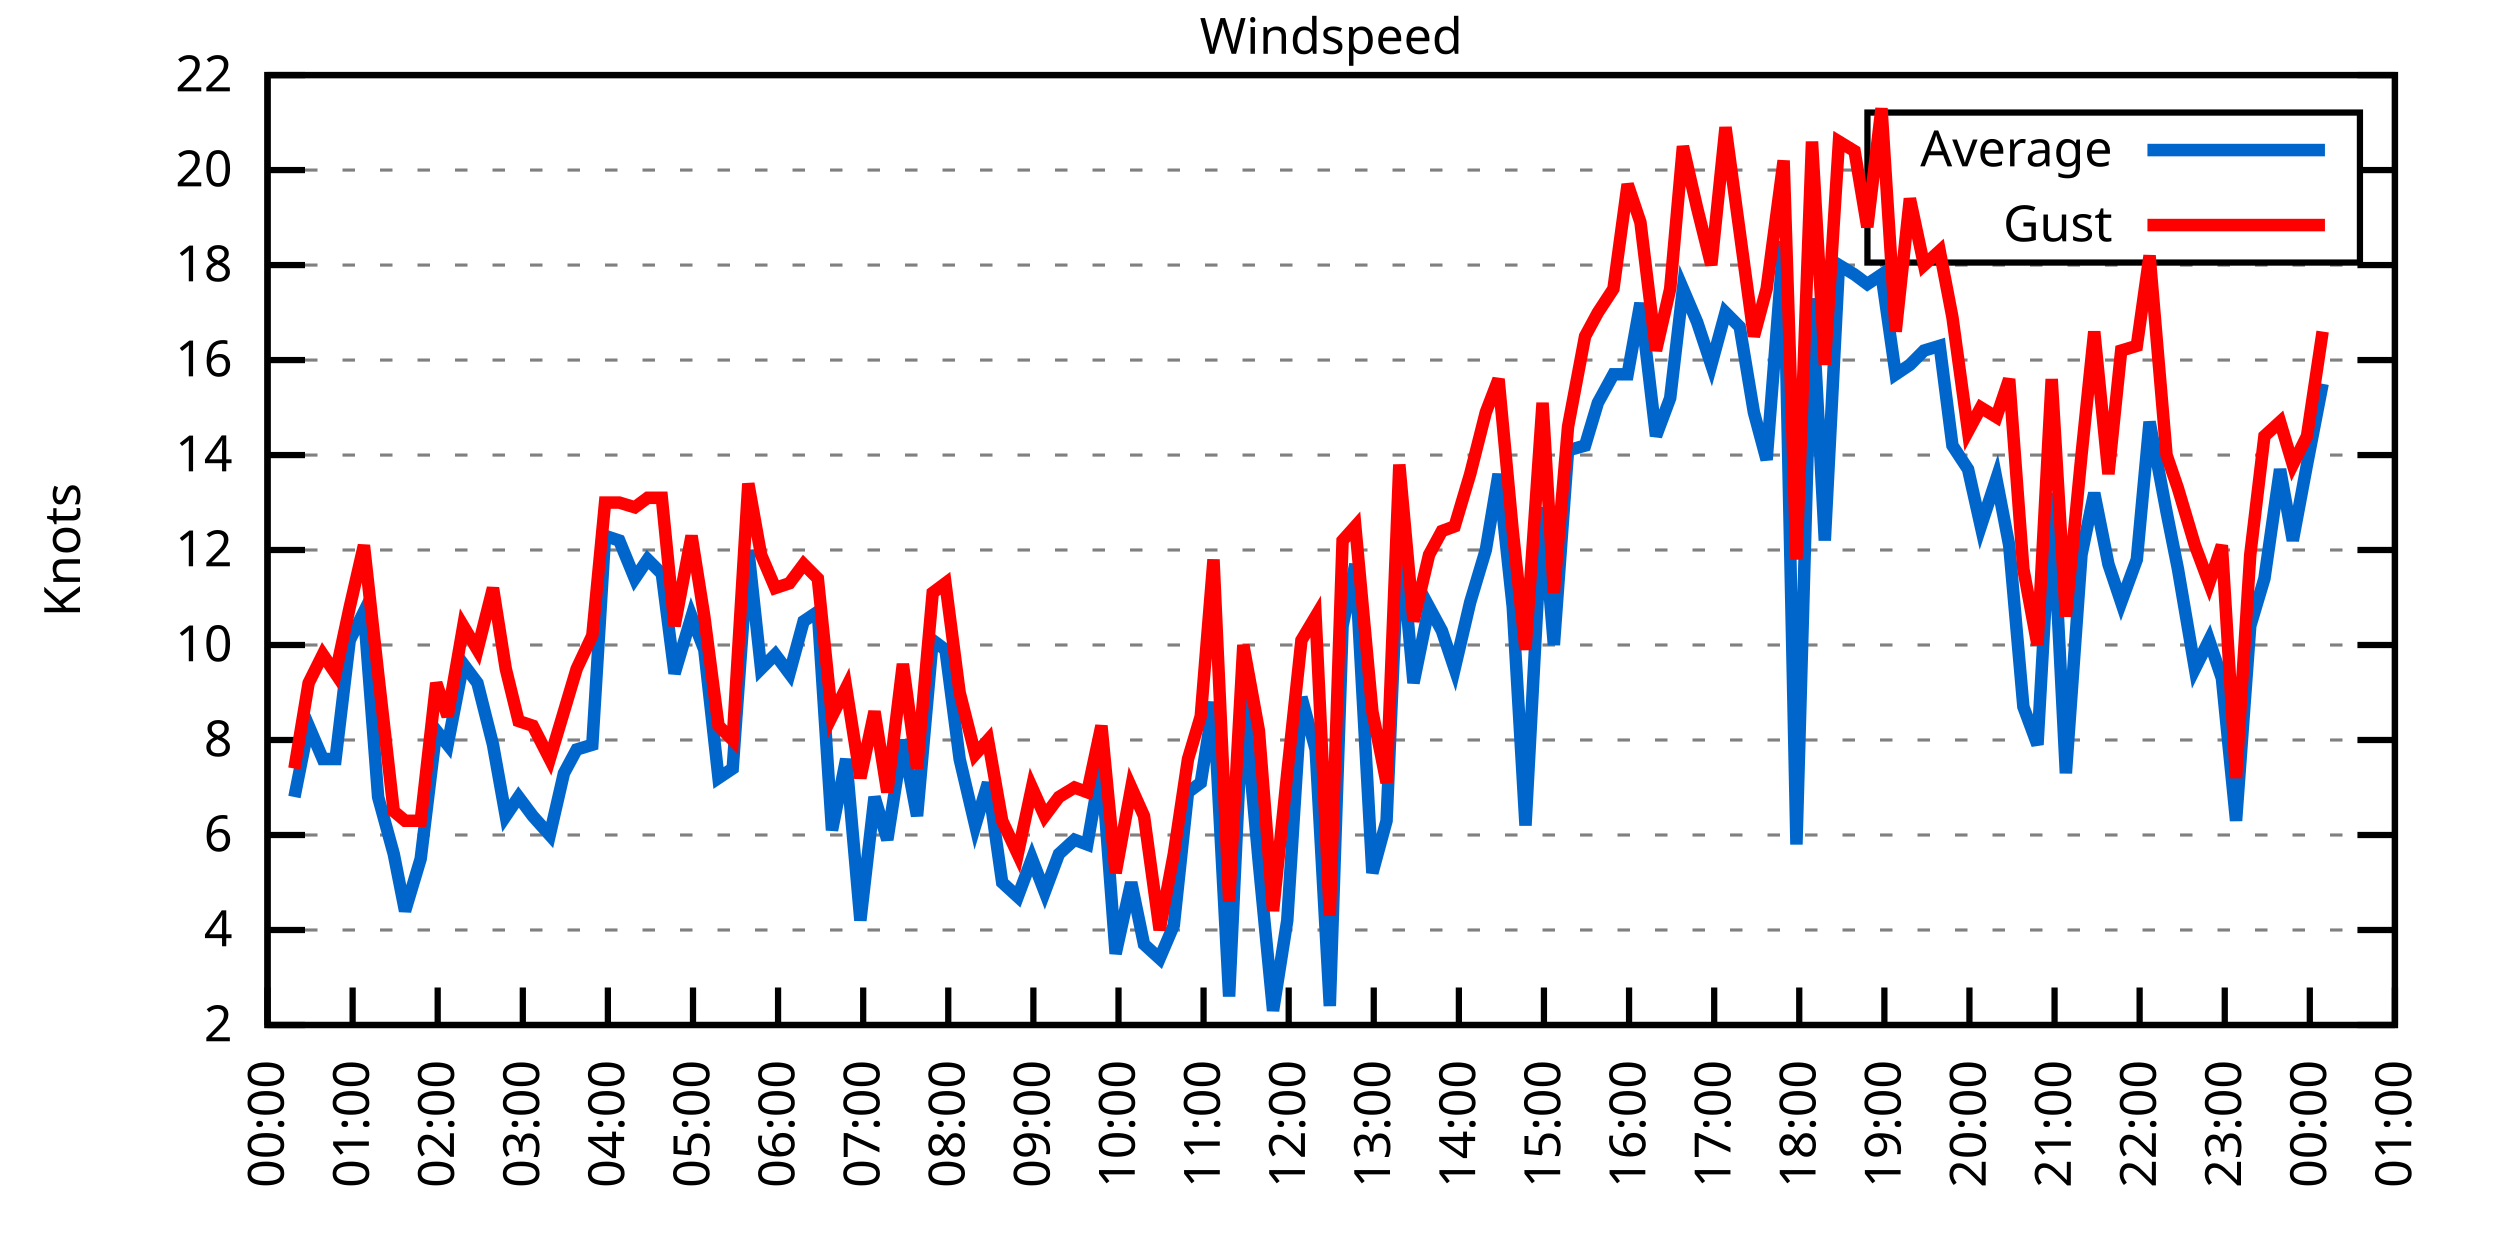
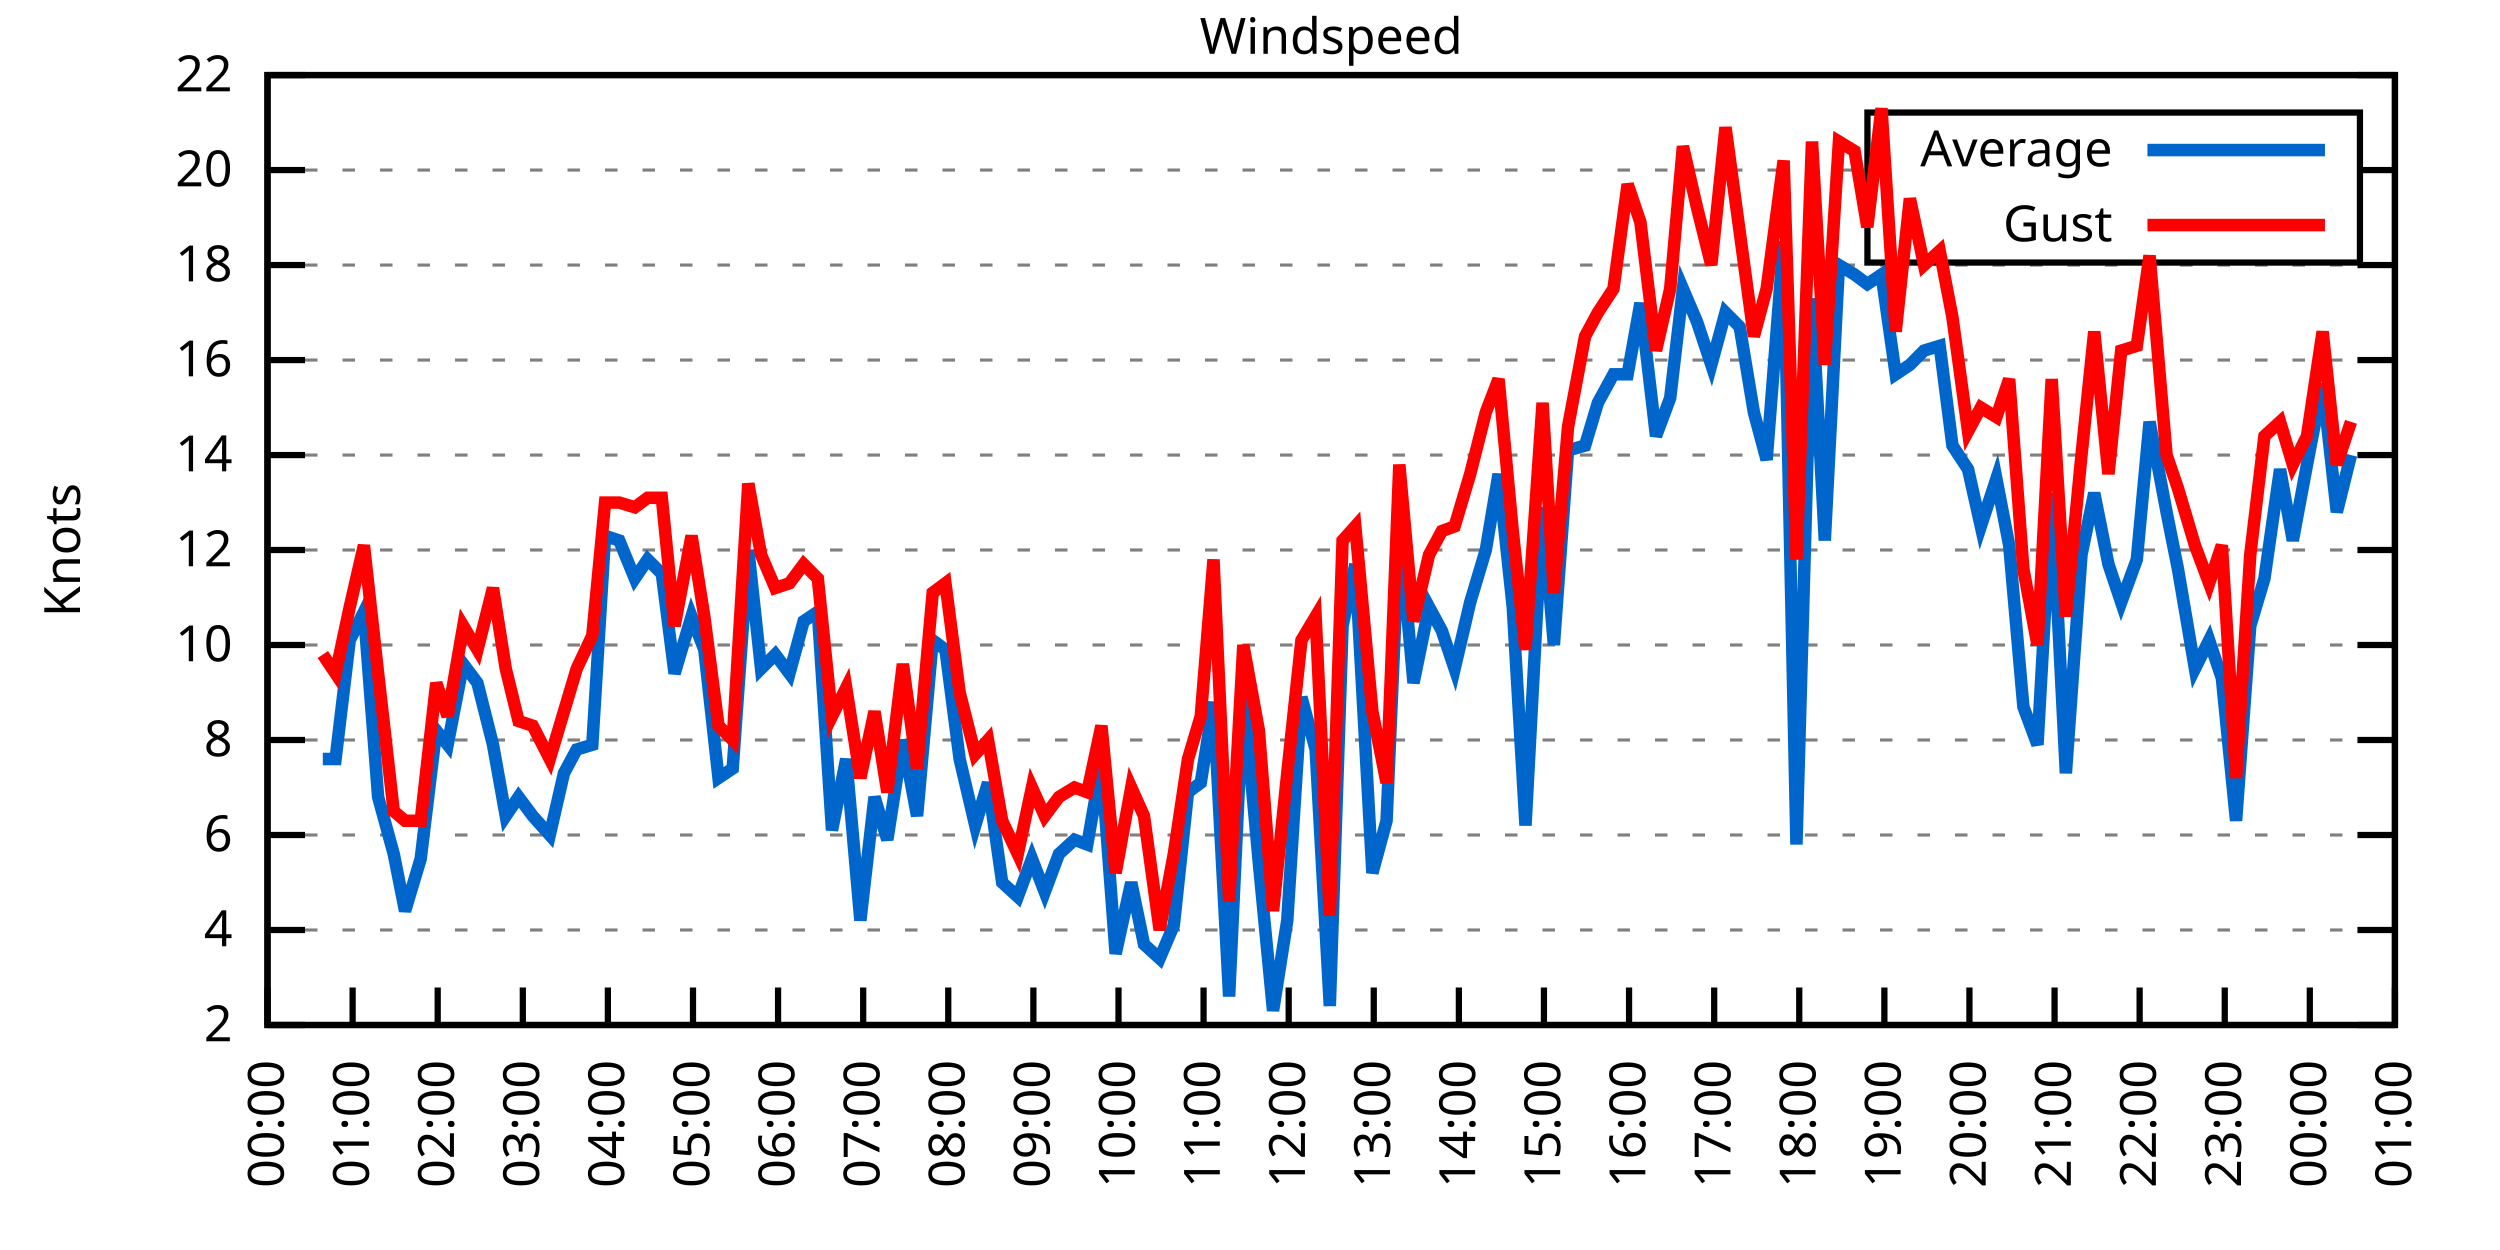
<svg xmlns="http://www.w3.org/2000/svg" xmlns:xlink="http://www.w3.org/1999/xlink" width="400" height="200" viewBox="0 0 400 200">
  <g id="gnuplot_canvas">
    <rect x="0" y="0" width="400" height="200" fill="none" />
    <defs>
      <circle id="gpDot" r="0.5" stroke-width="0.5" stroke="currentColor" />
      <path id="gpPt0" stroke-width="0.333" stroke="currentColor" d="M-1,0 h2 M0,-1 v2" />
      <path id="gpPt1" stroke-width="0.333" stroke="currentColor" d="M-1,-1 L1,1 M1,-1 L-1,1" />
      <path id="gpPt2" stroke-width="0.333" stroke="currentColor" d="M-1,0 L1,0 M0,-1 L0,1 M-1,-1 L1,1 M-1,1 L1,-1" />
      <rect id="gpPt3" stroke-width="0.333" stroke="currentColor" x="-1" y="-1" width="2" height="2" />
      <rect id="gpPt4" stroke-width="0.333" stroke="currentColor" fill="currentColor" x="-1" y="-1" width="2" height="2" />
      <circle id="gpPt5" stroke-width="0.333" stroke="currentColor" cx="0" cy="0" r="1" />
      <use xlink:href="#gpPt5" id="gpPt6" fill="currentColor" stroke="none" />
      <path id="gpPt7" stroke-width="0.333" stroke="currentColor" d="M0,-1.33 L-1.33,0.67 L1.33,0.67 z" />
      <use xlink:href="#gpPt7" id="gpPt8" fill="currentColor" stroke="none" />
      <use xlink:href="#gpPt7" id="gpPt9" stroke="currentColor" transform="rotate(180)" />
      <use xlink:href="#gpPt9" id="gpPt10" fill="currentColor" stroke="none" />
      <use xlink:href="#gpPt3" id="gpPt11" stroke="currentColor" transform="rotate(45)" />
      <use xlink:href="#gpPt11" id="gpPt12" fill="currentColor" stroke="none" />
      <path id="gpPt13" stroke-width="0.333" stroke="currentColor" d="M0,1.330 L1.265,0.411 L0.782,-1.067 L-0.782,-1.076 L-1.265,0.411 z" />
      <use xlink:href="#gpPt13" id="gpPt14" fill="currentColor" stroke="none" />
      <filter id="textbox" filterUnits="objectBoundingBox" x="0" y="0" height="1" width="1">
        <feFlood flood-color="white" flood-opacity="1" result="bgnd" />
        <feComposite in="SourceGraphic" in2="bgnd" operator="atop" />
      </filter>
      <filter id="greybox" filterUnits="objectBoundingBox" x="0" y="0" height="1" width="1">
        <feFlood flood-color="lightgrey" flood-opacity="1" result="grey" />
        <feComposite in="SourceGraphic" in2="grey" operator="atop" />
      </filter>
    </defs>
    <g fill="none" color="white" stroke="currentColor" stroke-width="1.00" stroke-linecap="butt" stroke-linejoin="miter">
</g>
    <g fill="none" color="black" stroke="currentColor" stroke-width="1.00" stroke-linecap="butt" stroke-linejoin="miter">
      <g stroke="none" shape-rendering="crispEdges">
        <polygon fill="rgb(255, 255, 255)" points="42.80,164.00 383.18,164.00 383.18,12.02 42.80,12.02 " />
      </g>
    </g>
    <g fill="none" color="black" stroke="currentColor" stroke-width="1.00" stroke-linecap="butt" stroke-linejoin="miter">
</g>
    <g fill="none" color="black" stroke="black" stroke-width="0.50" stroke-linecap="butt" stroke-linejoin="miter">
</g>
    <g fill="none" color="gray" stroke="currentColor" stroke-width="0.50" stroke-linecap="butt" stroke-linejoin="miter">
      <path stroke="gray" stroke-dasharray="2,4" class="gridline" d="M42.80,164.00 L383.19,164.00  " />
    </g>
    <g fill="none" color="gray" stroke="gray" stroke-width="1.00" stroke-linecap="butt" stroke-linejoin="miter">
</g>
    <g fill="none" color="black" stroke="currentColor" stroke-width="1.00" stroke-linecap="butt" stroke-linejoin="miter">
      <path stroke="black" d="M42.80,164.00 L48.80,164.00 M383.19,164.00 L377.19,164.00  " />
      <g transform="translate(37.20,166.60)" stroke="none" fill="black" font-family="Sans" font-size="8.00" text-anchor="end">
        <text>
          <tspan font-family="Sans"> 2</tspan>
        </text>
      </g>
    </g>
    <g fill="none" color="black" stroke="currentColor" stroke-width="1.00" stroke-linecap="butt" stroke-linejoin="miter">
</g>
    <g fill="none" color="black" stroke="black" stroke-width="0.50" stroke-linecap="butt" stroke-linejoin="miter">
</g>
    <g fill="none" color="gray" stroke="currentColor" stroke-width="0.50" stroke-linecap="butt" stroke-linejoin="miter">
      <path stroke="gray" stroke-dasharray="2,4" class="gridline" d="M42.80,148.80 L383.19,148.80  " />
    </g>
    <g fill="none" color="gray" stroke="gray" stroke-width="1.00" stroke-linecap="butt" stroke-linejoin="miter">
</g>
    <g fill="none" color="black" stroke="currentColor" stroke-width="1.00" stroke-linecap="butt" stroke-linejoin="miter">
      <path stroke="black" d="M42.80,148.80 L48.80,148.80 M383.19,148.80 L377.19,148.80  " />
      <g transform="translate(37.20,151.40)" stroke="none" fill="black" font-family="Sans" font-size="8.00" text-anchor="end">
        <text>
          <tspan font-family="Sans"> 4</tspan>
        </text>
      </g>
    </g>
    <g fill="none" color="black" stroke="currentColor" stroke-width="1.00" stroke-linecap="butt" stroke-linejoin="miter">
</g>
    <g fill="none" color="black" stroke="black" stroke-width="0.50" stroke-linecap="butt" stroke-linejoin="miter">
</g>
    <g fill="none" color="gray" stroke="currentColor" stroke-width="0.50" stroke-linecap="butt" stroke-linejoin="miter">
      <path stroke="gray" stroke-dasharray="2,4" class="gridline" d="M42.80,133.60 L383.19,133.60  " />
    </g>
    <g fill="none" color="gray" stroke="gray" stroke-width="1.00" stroke-linecap="butt" stroke-linejoin="miter">
</g>
    <g fill="none" color="black" stroke="currentColor" stroke-width="1.00" stroke-linecap="butt" stroke-linejoin="miter">
      <path stroke="black" d="M42.80,133.60 L48.80,133.60 M383.19,133.60 L377.19,133.60  " />
      <g transform="translate(37.20,136.20)" stroke="none" fill="black" font-family="Sans" font-size="8.00" text-anchor="end">
        <text>
          <tspan font-family="Sans"> 6</tspan>
        </text>
      </g>
    </g>
    <g fill="none" color="black" stroke="currentColor" stroke-width="1.00" stroke-linecap="butt" stroke-linejoin="miter">
</g>
    <g fill="none" color="black" stroke="black" stroke-width="0.50" stroke-linecap="butt" stroke-linejoin="miter">
</g>
    <g fill="none" color="gray" stroke="currentColor" stroke-width="0.50" stroke-linecap="butt" stroke-linejoin="miter">
      <path stroke="gray" stroke-dasharray="2,4" class="gridline" d="M42.80,118.40 L383.19,118.40  " />
    </g>
    <g fill="none" color="gray" stroke="gray" stroke-width="1.00" stroke-linecap="butt" stroke-linejoin="miter">
</g>
    <g fill="none" color="black" stroke="currentColor" stroke-width="1.00" stroke-linecap="butt" stroke-linejoin="miter">
      <path stroke="black" d="M42.80,118.40 L48.80,118.40 M383.19,118.40 L377.19,118.40  " />
      <g transform="translate(37.20,121.00)" stroke="none" fill="black" font-family="Sans" font-size="8.00" text-anchor="end">
        <text>
          <tspan font-family="Sans"> 8</tspan>
        </text>
      </g>
    </g>
    <g fill="none" color="black" stroke="currentColor" stroke-width="1.00" stroke-linecap="butt" stroke-linejoin="miter">
</g>
    <g fill="none" color="black" stroke="black" stroke-width="0.50" stroke-linecap="butt" stroke-linejoin="miter">
</g>
    <g fill="none" color="gray" stroke="currentColor" stroke-width="0.50" stroke-linecap="butt" stroke-linejoin="miter">
      <path stroke="gray" stroke-dasharray="2,4" class="gridline" d="M42.80,103.20 L383.19,103.20  " />
    </g>
    <g fill="none" color="gray" stroke="gray" stroke-width="1.00" stroke-linecap="butt" stroke-linejoin="miter">
</g>
    <g fill="none" color="black" stroke="currentColor" stroke-width="1.00" stroke-linecap="butt" stroke-linejoin="miter">
      <path stroke="black" d="M42.80,103.20 L48.80,103.20 M383.19,103.20 L377.19,103.20  " />
      <g transform="translate(37.20,105.80)" stroke="none" fill="black" font-family="Sans" font-size="8.00" text-anchor="end">
        <text>
          <tspan font-family="Sans"> 10</tspan>
        </text>
      </g>
    </g>
    <g fill="none" color="black" stroke="currentColor" stroke-width="1.00" stroke-linecap="butt" stroke-linejoin="miter">
</g>
    <g fill="none" color="black" stroke="black" stroke-width="0.50" stroke-linecap="butt" stroke-linejoin="miter">
</g>
    <g fill="none" color="gray" stroke="currentColor" stroke-width="0.50" stroke-linecap="butt" stroke-linejoin="miter">
      <path stroke="gray" stroke-dasharray="2,4" class="gridline" d="M42.80,88.00 L383.19,88.00  " />
    </g>
    <g fill="none" color="gray" stroke="gray" stroke-width="1.00" stroke-linecap="butt" stroke-linejoin="miter">
</g>
    <g fill="none" color="black" stroke="currentColor" stroke-width="1.00" stroke-linecap="butt" stroke-linejoin="miter">
      <path stroke="black" d="M42.80,88.00 L48.80,88.00 M383.19,88.00 L377.19,88.00  " />
      <g transform="translate(37.20,90.60)" stroke="none" fill="black" font-family="Sans" font-size="8.00" text-anchor="end">
        <text>
          <tspan font-family="Sans"> 12</tspan>
        </text>
      </g>
    </g>
    <g fill="none" color="black" stroke="currentColor" stroke-width="1.00" stroke-linecap="butt" stroke-linejoin="miter">
</g>
    <g fill="none" color="black" stroke="black" stroke-width="0.50" stroke-linecap="butt" stroke-linejoin="miter">
</g>
    <g fill="none" color="gray" stroke="currentColor" stroke-width="0.50" stroke-linecap="butt" stroke-linejoin="miter">
      <path stroke="gray" stroke-dasharray="2,4" class="gridline" d="M42.80,72.81 L383.19,72.81  " />
    </g>
    <g fill="none" color="gray" stroke="gray" stroke-width="1.00" stroke-linecap="butt" stroke-linejoin="miter">
</g>
    <g fill="none" color="black" stroke="currentColor" stroke-width="1.00" stroke-linecap="butt" stroke-linejoin="miter">
      <path stroke="black" d="M42.80,72.81 L48.80,72.81 M383.19,72.81 L377.19,72.81  " />
      <g transform="translate(37.20,75.41)" stroke="none" fill="black" font-family="Sans" font-size="8.00" text-anchor="end">
        <text>
          <tspan font-family="Sans"> 14</tspan>
        </text>
      </g>
    </g>
    <g fill="none" color="black" stroke="currentColor" stroke-width="1.00" stroke-linecap="butt" stroke-linejoin="miter">
</g>
    <g fill="none" color="black" stroke="black" stroke-width="0.50" stroke-linecap="butt" stroke-linejoin="miter">
</g>
    <g fill="none" color="gray" stroke="currentColor" stroke-width="0.50" stroke-linecap="butt" stroke-linejoin="miter">
      <path stroke="gray" stroke-dasharray="2,4" class="gridline" d="M42.80,57.61 L383.19,57.61  " />
    </g>
    <g fill="none" color="gray" stroke="gray" stroke-width="1.00" stroke-linecap="butt" stroke-linejoin="miter">
</g>
    <g fill="none" color="black" stroke="currentColor" stroke-width="1.00" stroke-linecap="butt" stroke-linejoin="miter">
      <path stroke="black" d="M42.80,57.61 L48.80,57.61 M383.19,57.61 L377.19,57.61  " />
      <g transform="translate(37.20,60.21)" stroke="none" fill="black" font-family="Sans" font-size="8.00" text-anchor="end">
        <text>
          <tspan font-family="Sans"> 16</tspan>
        </text>
      </g>
    </g>
    <g fill="none" color="black" stroke="currentColor" stroke-width="1.00" stroke-linecap="butt" stroke-linejoin="miter">
</g>
    <g fill="none" color="black" stroke="black" stroke-width="0.50" stroke-linecap="butt" stroke-linejoin="miter">
</g>
    <g fill="none" color="gray" stroke="currentColor" stroke-width="0.50" stroke-linecap="butt" stroke-linejoin="miter">
      <path stroke="gray" stroke-dasharray="2,4" class="gridline" d="M42.80,42.41 L383.19,42.41  " />
    </g>
    <g fill="none" color="gray" stroke="gray" stroke-width="1.00" stroke-linecap="butt" stroke-linejoin="miter">
</g>
    <g fill="none" color="black" stroke="currentColor" stroke-width="1.00" stroke-linecap="butt" stroke-linejoin="miter">
      <path stroke="black" d="M42.80,42.41 L48.80,42.41 M383.19,42.41 L377.19,42.41  " />
      <g transform="translate(37.20,45.01)" stroke="none" fill="black" font-family="Sans" font-size="8.00" text-anchor="end">
        <text>
          <tspan font-family="Sans"> 18</tspan>
        </text>
      </g>
    </g>
    <g fill="none" color="black" stroke="currentColor" stroke-width="1.00" stroke-linecap="butt" stroke-linejoin="miter">
</g>
    <g fill="none" color="black" stroke="black" stroke-width="0.50" stroke-linecap="butt" stroke-linejoin="miter">
</g>
    <g fill="none" color="gray" stroke="currentColor" stroke-width="0.50" stroke-linecap="butt" stroke-linejoin="miter">
      <path stroke="gray" stroke-dasharray="2,4" class="gridline" d="M42.80,27.21 L298.79,27.21 M377.59,27.21 L383.19,27.21  " />
    </g>
    <g fill="none" color="gray" stroke="gray" stroke-width="1.00" stroke-linecap="butt" stroke-linejoin="miter">
</g>
    <g fill="none" color="black" stroke="currentColor" stroke-width="1.00" stroke-linecap="butt" stroke-linejoin="miter">
      <path stroke="black" d="M42.80,27.21 L48.80,27.21 M383.19,27.21 L377.19,27.21  " />
      <g transform="translate(37.20,29.81)" stroke="none" fill="black" font-family="Sans" font-size="8.00" text-anchor="end">
        <text>
          <tspan font-family="Sans"> 20</tspan>
        </text>
      </g>
    </g>
    <g fill="none" color="black" stroke="currentColor" stroke-width="1.00" stroke-linecap="butt" stroke-linejoin="miter">
</g>
    <g fill="none" color="black" stroke="black" stroke-width="0.50" stroke-linecap="butt" stroke-linejoin="miter">
</g>
    <g fill="none" color="gray" stroke="currentColor" stroke-width="0.50" stroke-linecap="butt" stroke-linejoin="miter">
      <path stroke="gray" stroke-dasharray="2,4" class="gridline" d="M42.80,12.01 L383.19,12.01  " />
    </g>
    <g fill="none" color="gray" stroke="gray" stroke-width="1.00" stroke-linecap="butt" stroke-linejoin="miter">
</g>
    <g fill="none" color="black" stroke="currentColor" stroke-width="1.00" stroke-linecap="butt" stroke-linejoin="miter">
      <path stroke="black" d="M42.80,12.01 L48.80,12.01 M383.19,12.01 L377.19,12.01  " />
      <g transform="translate(37.20,14.61)" stroke="none" fill="black" font-family="Sans" font-size="8.00" text-anchor="end">
        <text>
          <tspan font-family="Sans"> 22</tspan>
        </text>
      </g>
    </g>
    <g fill="none" color="black" stroke="currentColor" stroke-width="1.00" stroke-linecap="butt" stroke-linejoin="miter">
      <path stroke="black" d="M42.80,164.00 L42.80,158.00  " />
      <g transform="translate(45.40,169.60) rotate(270.00)" stroke="none" fill="black" font-family="Sans" font-size="8.00" text-anchor="end">
        <text>
          <tspan font-family="Sans">00:00</tspan>
        </text>
      </g>
    </g>
    <g fill="none" color="black" stroke="currentColor" stroke-width="1.00" stroke-linecap="butt" stroke-linejoin="miter">
      <path stroke="black" d="M56.42,164.00 L56.42,158.00  " />
      <g transform="translate(59.02,169.60) rotate(270.00)" stroke="none" fill="black" font-family="Sans" font-size="8.00" text-anchor="end">
        <text>
          <tspan font-family="Sans">01:00</tspan>
        </text>
      </g>
    </g>
    <g fill="none" color="black" stroke="currentColor" stroke-width="1.00" stroke-linecap="butt" stroke-linejoin="miter">
      <path stroke="black" d="M70.03,164.00 L70.03,158.00  " />
      <g transform="translate(72.63,169.60) rotate(270.00)" stroke="none" fill="black" font-family="Sans" font-size="8.00" text-anchor="end">
        <text>
          <tspan font-family="Sans">02:00</tspan>
        </text>
      </g>
    </g>
    <g fill="none" color="black" stroke="currentColor" stroke-width="1.00" stroke-linecap="butt" stroke-linejoin="miter">
      <path stroke="black" d="M83.65,164.00 L83.65,158.00  " />
      <g transform="translate(86.25,169.60) rotate(270.00)" stroke="none" fill="black" font-family="Sans" font-size="8.00" text-anchor="end">
        <text>
          <tspan font-family="Sans">03:00</tspan>
        </text>
      </g>
    </g>
    <g fill="none" color="black" stroke="currentColor" stroke-width="1.00" stroke-linecap="butt" stroke-linejoin="miter">
      <path stroke="black" d="M97.26,164.00 L97.26,158.00  " />
      <g transform="translate(99.86,169.60) rotate(270.00)" stroke="none" fill="black" font-family="Sans" font-size="8.00" text-anchor="end">
        <text>
          <tspan font-family="Sans">04:00</tspan>
        </text>
      </g>
    </g>
    <g fill="none" color="black" stroke="currentColor" stroke-width="1.00" stroke-linecap="butt" stroke-linejoin="miter">
      <path stroke="black" d="M110.88,164.00 L110.88,158.00  " />
      <g transform="translate(113.48,169.60) rotate(270.00)" stroke="none" fill="black" font-family="Sans" font-size="8.00" text-anchor="end">
        <text>
          <tspan font-family="Sans">05:00</tspan>
        </text>
      </g>
    </g>
    <g fill="none" color="black" stroke="currentColor" stroke-width="1.00" stroke-linecap="butt" stroke-linejoin="miter">
      <path stroke="black" d="M124.49,164.00 L124.49,158.00  " />
      <g transform="translate(127.09,169.60) rotate(270.00)" stroke="none" fill="black" font-family="Sans" font-size="8.00" text-anchor="end">
        <text>
          <tspan font-family="Sans">06:00</tspan>
        </text>
      </g>
    </g>
    <g fill="none" color="black" stroke="currentColor" stroke-width="1.00" stroke-linecap="butt" stroke-linejoin="miter">
      <path stroke="black" d="M138.11,164.00 L138.11,158.00  " />
      <g transform="translate(140.71,169.60) rotate(270.00)" stroke="none" fill="black" font-family="Sans" font-size="8.00" text-anchor="end">
        <text>
          <tspan font-family="Sans">07:00</tspan>
        </text>
      </g>
    </g>
    <g fill="none" color="black" stroke="currentColor" stroke-width="1.00" stroke-linecap="butt" stroke-linejoin="miter">
      <path stroke="black" d="M151.72,164.00 L151.72,158.00  " />
      <g transform="translate(154.32,169.60) rotate(270.00)" stroke="none" fill="black" font-family="Sans" font-size="8.00" text-anchor="end">
        <text>
          <tspan font-family="Sans">08:00</tspan>
        </text>
      </g>
    </g>
    <g fill="none" color="black" stroke="currentColor" stroke-width="1.00" stroke-linecap="butt" stroke-linejoin="miter">
      <path stroke="black" d="M165.34,164.00 L165.34,158.00  " />
      <g transform="translate(167.94,169.60) rotate(270.00)" stroke="none" fill="black" font-family="Sans" font-size="8.00" text-anchor="end">
        <text>
          <tspan font-family="Sans">09:00</tspan>
        </text>
      </g>
    </g>
    <g fill="none" color="black" stroke="currentColor" stroke-width="1.00" stroke-linecap="butt" stroke-linejoin="miter">
      <path stroke="black" d="M178.96,164.00 L178.96,158.00  " />
      <g transform="translate(181.56,169.60) rotate(270.00)" stroke="none" fill="black" font-family="Sans" font-size="8.00" text-anchor="end">
        <text>
          <tspan font-family="Sans">10:00</tspan>
        </text>
      </g>
    </g>
    <g fill="none" color="black" stroke="currentColor" stroke-width="1.00" stroke-linecap="butt" stroke-linejoin="miter">
      <path stroke="black" d="M192.57,164.00 L192.57,158.00  " />
      <g transform="translate(195.17,169.60) rotate(270.00)" stroke="none" fill="black" font-family="Sans" font-size="8.00" text-anchor="end">
        <text>
          <tspan font-family="Sans">11:00</tspan>
        </text>
      </g>
    </g>
    <g fill="none" color="black" stroke="currentColor" stroke-width="1.00" stroke-linecap="butt" stroke-linejoin="miter">
      <path stroke="black" d="M206.19,164.00 L206.19,158.00  " />
      <g transform="translate(208.79,169.60) rotate(270.00)" stroke="none" fill="black" font-family="Sans" font-size="8.00" text-anchor="end">
        <text>
          <tspan font-family="Sans">12:00</tspan>
        </text>
      </g>
    </g>
    <g fill="none" color="black" stroke="currentColor" stroke-width="1.00" stroke-linecap="butt" stroke-linejoin="miter">
      <path stroke="black" d="M219.80,164.00 L219.80,158.00  " />
      <g transform="translate(222.40,169.60) rotate(270.00)" stroke="none" fill="black" font-family="Sans" font-size="8.00" text-anchor="end">
        <text>
          <tspan font-family="Sans">13:00</tspan>
        </text>
      </g>
    </g>
    <g fill="none" color="black" stroke="currentColor" stroke-width="1.00" stroke-linecap="butt" stroke-linejoin="miter">
      <path stroke="black" d="M233.42,164.00 L233.42,158.00  " />
      <g transform="translate(236.02,169.60) rotate(270.00)" stroke="none" fill="black" font-family="Sans" font-size="8.00" text-anchor="end">
        <text>
          <tspan font-family="Sans">14:00</tspan>
        </text>
      </g>
    </g>
    <g fill="none" color="black" stroke="currentColor" stroke-width="1.00" stroke-linecap="butt" stroke-linejoin="miter">
      <path stroke="black" d="M247.03,164.00 L247.03,158.00  " />
      <g transform="translate(249.63,169.60) rotate(270.00)" stroke="none" fill="black" font-family="Sans" font-size="8.00" text-anchor="end">
        <text>
          <tspan font-family="Sans">15:00</tspan>
        </text>
      </g>
    </g>
    <g fill="none" color="black" stroke="currentColor" stroke-width="1.00" stroke-linecap="butt" stroke-linejoin="miter">
      <path stroke="black" d="M260.65,164.00 L260.65,158.00  " />
      <g transform="translate(263.25,169.60) rotate(270.00)" stroke="none" fill="black" font-family="Sans" font-size="8.00" text-anchor="end">
        <text>
          <tspan font-family="Sans">16:00</tspan>
        </text>
      </g>
    </g>
    <g fill="none" color="black" stroke="currentColor" stroke-width="1.00" stroke-linecap="butt" stroke-linejoin="miter">
      <path stroke="black" d="M274.27,164.00 L274.27,158.00  " />
      <g transform="translate(276.87,169.60) rotate(270.00)" stroke="none" fill="black" font-family="Sans" font-size="8.00" text-anchor="end">
        <text>
          <tspan font-family="Sans">17:00</tspan>
        </text>
      </g>
    </g>
    <g fill="none" color="black" stroke="currentColor" stroke-width="1.00" stroke-linecap="butt" stroke-linejoin="miter">
      <path stroke="black" d="M287.88,164.00 L287.88,158.00  " />
      <g transform="translate(290.48,169.60) rotate(270.00)" stroke="none" fill="black" font-family="Sans" font-size="8.00" text-anchor="end">
        <text>
          <tspan font-family="Sans">18:00</tspan>
        </text>
      </g>
    </g>
    <g fill="none" color="black" stroke="currentColor" stroke-width="1.00" stroke-linecap="butt" stroke-linejoin="miter">
      <path stroke="black" d="M301.50,164.00 L301.50,158.00  " />
      <g transform="translate(304.10,169.60) rotate(270.00)" stroke="none" fill="black" font-family="Sans" font-size="8.00" text-anchor="end">
        <text>
          <tspan font-family="Sans">19:00</tspan>
        </text>
      </g>
    </g>
    <g fill="none" color="black" stroke="currentColor" stroke-width="1.00" stroke-linecap="butt" stroke-linejoin="miter">
      <path stroke="black" d="M315.11,164.00 L315.11,158.00  " />
      <g transform="translate(317.71,169.60) rotate(270.00)" stroke="none" fill="black" font-family="Sans" font-size="8.00" text-anchor="end">
        <text>
          <tspan font-family="Sans">20:00</tspan>
        </text>
      </g>
    </g>
    <g fill="none" color="black" stroke="currentColor" stroke-width="1.00" stroke-linecap="butt" stroke-linejoin="miter">
      <path stroke="black" d="M328.73,164.00 L328.73,158.00  " />
      <g transform="translate(331.33,169.60) rotate(270.00)" stroke="none" fill="black" font-family="Sans" font-size="8.00" text-anchor="end">
        <text>
          <tspan font-family="Sans">21:00</tspan>
        </text>
      </g>
    </g>
    <g fill="none" color="black" stroke="currentColor" stroke-width="1.00" stroke-linecap="butt" stroke-linejoin="miter">
      <path stroke="black" d="M342.34,164.00 L342.34,158.00  " />
      <g transform="translate(344.94,169.60) rotate(270.00)" stroke="none" fill="black" font-family="Sans" font-size="8.00" text-anchor="end">
        <text>
          <tspan font-family="Sans">22:00</tspan>
        </text>
      </g>
    </g>
    <g fill="none" color="black" stroke="currentColor" stroke-width="1.00" stroke-linecap="butt" stroke-linejoin="miter">
      <path stroke="black" d="M355.96,164.00 L355.96,158.00  " />
      <g transform="translate(358.56,169.60) rotate(270.00)" stroke="none" fill="black" font-family="Sans" font-size="8.00" text-anchor="end">
        <text>
          <tspan font-family="Sans">23:00</tspan>
        </text>
      </g>
    </g>
    <g fill="none" color="black" stroke="currentColor" stroke-width="1.00" stroke-linecap="butt" stroke-linejoin="miter">
      <path stroke="black" d="M369.57,164.00 L369.57,158.00  " />
      <g transform="translate(372.17,169.60) rotate(270.00)" stroke="none" fill="black" font-family="Sans" font-size="8.00" text-anchor="end">
        <text>
          <tspan font-family="Sans">00:00</tspan>
        </text>
      </g>
    </g>
    <g fill="none" color="black" stroke="currentColor" stroke-width="1.00" stroke-linecap="butt" stroke-linejoin="miter">
      <path stroke="black" d="M383.19,164.00 L383.19,158.00  " />
      <g transform="translate(385.79,169.60) rotate(270.00)" stroke="none" fill="black" font-family="Sans" font-size="8.00" text-anchor="end">
        <text>
          <tspan font-family="Sans">01:00</tspan>
        </text>
      </g>
    </g>
    <g fill="none" color="black" stroke="currentColor" stroke-width="1.00" stroke-linecap="butt" stroke-linejoin="miter">
</g>
    <g fill="none" color="black" stroke="currentColor" stroke-width="1.00" stroke-linecap="butt" stroke-linejoin="miter">
      <path stroke="black" d="M42.80,12.01 L42.80,164.00 L383.19,164.00 L383.19,12.01 L42.80,12.01 Z  " />
    </g>
    <g fill="none" color="black" stroke="currentColor" stroke-width="1.00" stroke-linecap="butt" stroke-linejoin="miter">
</g>
    <g fill="none" color="black" stroke="currentColor" stroke-width="1.00" stroke-linecap="butt" stroke-linejoin="miter">
      <path stroke="black" d="M298.79,42.01 L298.79,18.01 L377.59,18.01 L377.59,42.01 L298.79,42.01 Z  " />
    </g>
    <g id="Windspeed_plot_1">
      <g fill="none" color="white" stroke="black" stroke-width="2.00" stroke-linecap="butt" stroke-linejoin="miter">
</g>
      <g fill="none" color="black" stroke="currentColor" stroke-width="2.00" stroke-linecap="butt" stroke-linejoin="miter">
        <g transform="translate(337.99,26.61)" stroke="none" fill="black" font-family="Sans" font-size="8.00" text-anchor="end">
          <text>
            <tspan font-family="Sans">Average</tspan>
          </text>
        </g>
      </g>
      <g fill="none" color="black" stroke="currentColor" stroke-width="2.00" stroke-linecap="butt" stroke-linejoin="miter">
-         <path stroke="rgb(  0, 102, 204)" d="M343.59,24.01 L371.99,24.01 M47.11,127.52 L49.38,116.12 L51.65,121.44 L53.69,121.44 L55.96,102.44 L58.23,97.88   L60.50,127.52 L63.00,136.64 L64.81,145.76 L67.31,137.40 L69.80,116.88 L71.62,119.16 L74.12,106.24 L76.39,109.28   L78.88,119.16 L80.92,130.56 L82.97,127.52 L85.24,130.56 L87.96,133.60 L90.23,123.72 L92.27,119.92 L94.77,119.16   L96.81,85.73 L99.08,86.49 L101.57,92.56 L103.62,89.52 L105.89,91.80 L107.93,107.76 L110.65,98.64 L112.69,103.96   L114.96,124.48 L117.23,122.96 L119.73,88.00 L121.77,107.00 L124.04,104.72 L126.31,107.76 L128.58,99.40 L130.85,97.88   L133.12,132.84 L135.39,121.44 L137.66,147.28 L139.92,127.52 L141.97,134.36 L144.46,118.40 L146.73,130.56 L149.23,102.44   L151.27,103.96 L153.54,121.44 L156.04,132.08 L158.08,125.24 L160.35,141.20 L162.84,143.48 L165.11,137.40 L167.16,142.72   L169.43,136.64 L171.92,134.36 L173.96,135.12 L176.23,122.20 L178.50,152.60 L181.00,141.20 L183.04,151.08 L185.54,153.36   L187.81,148.04 L190.08,126.76 L192.12,125.24 L194.16,112.32 L196.66,159.44 L198.93,110.80 L201.42,138.16 L203.69,161.72   L205.96,147.28 L208.23,111.56 L210.50,119.92 L212.77,160.96 L214.81,100.16 L216.85,90.28 L219.58,139.68 L221.85,131.32   L223.89,84.21 L226.16,109.28 L228.65,97.12 L230.70,100.92 L232.74,107.00 L235.23,96.36 L237.73,88.00 L239.77,75.85   L242.04,97.12 L244.08,132.08 L246.81,81.17 L248.62,103.20 L250.89,72.05 L253.61,71.29 L255.66,64.45 L258.15,59.89   L260.42,59.89 L262.47,48.49 L264.96,69.77 L267.23,63.69 L269.27,46.21 L271.54,51.53 L273.81,58.37 L276.08,50.01   L278.35,52.29 L280.62,65.97 L282.66,73.57 L285.38,38.61 L287.43,135.12 L289.92,47.73 L291.97,86.49 L294.23,42.41   L296.73,43.93 L298.77,45.45 L301.04,43.93 L303.31,59.89 L305.58,58.37 L307.85,56.09 L310.35,55.33 L312.39,71.29   L314.89,75.09 L316.93,84.21 L319.42,76.61 L321.47,87.25 L323.74,113.08 L326.00,119.16 L328.27,78.89 L330.54,123.72   L333.04,88.76 L335.08,78.89 L337.35,90.28 L339.39,96.36 L341.89,89.52 L343.93,67.49 L346.65,81.93 L348.47,91.04   L351.19,107.00 L353.46,102.44 L355.50,108.52 L357.77,131.32 L360.04,100.16 L362.31,92.56 L364.81,75.09 L366.85,86.49   L369.12,74.33 L371.62,61.41  " />
+         <path stroke="rgb(  0, 102, 204)" d="M343.59,24.01 L371.99,24.01 M51.65,121.44 L53.69,121.44 L55.96,102.44 L58.23,97.88 L60.50,127.52 L63.00,136.64   L64.81,145.76 L67.31,137.40 L69.80,116.88 L71.62,119.16 L74.12,106.24 L76.39,109.28 L78.88,119.16 L80.92,130.56   L82.97,127.52 L85.24,130.56 L87.96,133.60 L90.23,123.72 L92.27,119.92 L94.77,119.16 L96.81,85.73 L99.08,86.49   L101.57,92.56 L103.62,89.52 L105.89,91.80 L107.93,107.76 L110.65,98.64 L112.69,103.96 L114.96,124.48 L117.23,122.96   L119.73,88.00 L121.77,107.00 L124.04,104.72 L126.31,107.76 L128.58,99.40 L130.85,97.88 L133.12,132.84 L135.39,121.44   L137.66,147.28 L139.92,127.52 L141.97,134.36 L144.46,118.40 L146.73,130.56 L149.23,102.44 L151.27,103.96 L153.54,121.44   L156.04,132.08 L158.08,125.24 L160.35,141.20 L162.84,143.48 L165.11,137.40 L167.16,142.72 L169.43,136.64 L171.92,134.36   L173.96,135.12 L176.23,122.20 L178.50,152.60 L181.00,141.20 L183.04,151.08 L185.54,153.36 L187.81,148.04 L190.08,126.76   L192.12,125.24 L194.16,112.32 L196.66,159.44 L198.93,110.80 L201.42,138.16 L203.69,161.72 L205.96,147.28 L208.23,111.56   L210.50,119.92 L212.77,160.96 L214.81,100.16 L216.85,90.28 L219.58,139.68 L221.85,131.32 L223.89,84.21 L226.16,109.28   L228.65,97.12 L230.70,100.92 L232.74,107.00 L235.23,96.36 L237.73,88.00 L239.77,75.85 L242.04,97.12 L244.08,132.08   L246.81,81.17 L248.62,103.20 L250.89,72.05 L253.61,71.29 L255.66,64.45 L258.15,59.89 L260.42,59.89 L262.47,48.49   L264.96,69.77 L267.23,63.69 L269.27,46.21 L271.54,51.53 L273.81,58.37 L276.08,50.01 L278.35,52.29 L280.62,65.97   L282.66,73.57 L285.38,38.61 L287.43,135.12 L289.92,47.73 L291.97,86.49 L294.23,42.41 L296.73,43.93 L298.77,45.45   L301.04,43.93 L303.31,59.89 L305.58,58.37 L307.85,56.09 L310.35,55.33 L312.39,71.29 L314.89,75.09 L316.93,84.21   L319.42,76.61 L321.47,87.25 L323.74,113.08 L326.00,119.16 L328.27,78.89 L330.54,123.72 L333.04,88.76 L335.08,78.89   L337.35,90.28 L339.39,96.36 L341.89,89.52 L343.93,67.49 L346.65,81.93 L348.47,91.04 L351.19,107.00 L353.46,102.44   L355.50,108.52 L357.77,131.32 L360.04,100.16 L362.31,92.56 L364.81,75.09 L366.85,86.49 L369.12,74.33 L371.62,61.41   L373.89,81.93 L376.16,72.81  " />
      </g>
    </g>
    <g id="Windspeed_plot_2">
      <g fill="none" color="black" stroke="currentColor" stroke-width="2.00" stroke-linecap="butt" stroke-linejoin="miter">
        <g transform="translate(337.99,38.61)" stroke="none" fill="black" font-family="Sans" font-size="8.00" text-anchor="end">
          <text>
            <tspan font-family="Sans">Gust</tspan>
          </text>
        </g>
      </g>
      <g fill="none" color="black" stroke="currentColor" stroke-width="2.00" stroke-linecap="butt" stroke-linejoin="miter">
-         <path stroke="rgb(255,   0,   0)" d="M343.59,36.01 L371.99,36.01 M47.11,122.96 L49.38,109.28 L51.65,104.72 L53.69,107.76 L55.96,97.12 L58.23,87.25   L60.50,107.76 L63.00,129.80 L64.81,131.32 L67.31,131.32 L69.80,109.28 L71.62,114.60 L74.12,100.16 L76.39,103.96   L78.88,94.08 L80.92,107.00 L82.97,115.36 L85.24,116.12 L87.96,121.44 L90.23,113.84 L92.27,107.00 L94.77,101.68   L96.81,80.41 L99.08,80.41 L101.57,81.17 L103.62,79.65 L105.89,79.65 L107.93,100.16 L110.65,85.73 L112.69,98.64   L114.96,116.12 L117.23,118.40 L119.73,77.37 L121.77,88.76 L124.04,94.08 L126.31,93.32 L128.58,90.28 L130.85,92.56   L133.12,114.60 L135.39,110.04 L137.66,124.48 L139.92,113.84 L141.97,126.76 L144.46,106.24 L146.73,122.96 L149.23,94.84   L151.27,93.32 L153.54,110.80 L156.04,120.68 L158.08,118.40 L160.35,131.32 L162.84,136.64 L165.11,126.00 L167.16,130.56   L169.43,127.52 L171.92,126.00 L173.96,126.76 L176.23,116.12 L178.50,139.68 L181.00,126.00 L183.04,130.56 L185.54,148.80   L187.81,136.64 L190.08,121.44 L192.12,114.60 L194.16,89.52 L196.66,144.24 L198.93,103.20 L201.42,116.88 L203.69,145.76   L205.96,123.72 L208.23,102.44 L210.50,98.64 L212.77,146.52 L214.81,86.49 L216.85,84.21 L219.58,113.84 L221.85,125.24   L223.89,74.33 L226.16,99.40 L228.65,88.76 L230.70,84.97 L232.74,84.21 L235.23,75.85 L237.73,65.97 L239.77,60.65   L242.04,84.97 L244.08,103.96 L246.81,64.45 L248.62,94.84 L250.89,68.25 L253.61,53.81 L255.66,50.01 L258.15,46.21   L260.42,29.49 L262.47,35.57 L264.96,56.09 L267.23,46.21 L269.27,23.41 L271.54,33.29 L273.81,42.41 L276.08,20.37   L278.35,37.09 L280.62,53.81 L282.66,46.21 L285.38,25.69 L287.43,89.52 L289.92,22.65 L291.97,58.37 L294.23,22.65   L296.73,24.17 L298.77,36.33 L301.04,17.33 L303.31,53.05 L305.58,31.77 L307.85,42.41 L310.35,40.13 L312.39,50.77   L314.89,69.01 L316.93,65.21 L319.42,66.73 L321.47,60.65 L323.74,91.04 L326.00,103.20 L328.27,60.65 L330.54,98.64   L333.04,72.81 L335.08,53.05 L337.35,75.85 L339.39,56.09 L341.89,55.33 L343.93,40.89 L346.65,72.81 L348.47,78.13   L351.19,87.25 L353.46,93.32 L355.50,87.25 L357.77,124.48 L360.04,88.76 L362.31,69.77 L364.81,67.49 L366.85,74.33   L369.12,69.77 L371.62,53.05  " />
+         <path stroke="rgb(255,   0,   0)" d="M343.59,36.01 L371.99,36.01 M51.65,104.72 L53.69,107.76 L55.96,97.12 L58.23,87.25 L60.50,107.76 L63.00,129.80   L64.81,131.32 L67.31,131.32 L69.80,109.28 L71.62,114.60 L74.12,100.16 L76.39,103.96 L78.88,94.08 L80.92,107.00   L82.97,115.36 L85.24,116.12 L87.96,121.44 L90.23,113.84 L92.27,107.00 L94.77,101.68 L96.81,80.41 L99.08,80.41   L101.57,81.17 L103.62,79.65 L105.89,79.65 L107.93,100.16 L110.65,85.73 L112.69,98.64 L114.96,116.12 L117.23,118.40   L119.73,77.37 L121.77,88.76 L124.04,94.08 L126.31,93.32 L128.58,90.28 L130.85,92.56 L133.12,114.60 L135.39,110.04   L137.66,124.48 L139.92,113.84 L141.97,126.76 L144.46,106.24 L146.73,122.96 L149.23,94.84 L151.27,93.32 L153.54,110.80   L156.04,120.68 L158.08,118.40 L160.35,131.32 L162.84,136.64 L165.11,126.00 L167.16,130.56 L169.43,127.52 L171.92,126.00   L173.96,126.76 L176.23,116.12 L178.50,139.68 L181.00,126.00 L183.04,130.56 L185.54,148.80 L187.81,136.64 L190.08,121.44   L192.12,114.60 L194.16,89.52 L196.66,144.24 L198.93,103.20 L201.42,116.88 L203.69,145.76 L205.96,123.72 L208.23,102.44   L210.50,98.64 L212.77,146.52 L214.81,86.49 L216.85,84.21 L219.58,113.84 L221.85,125.24 L223.89,74.33 L226.16,99.40   L228.65,88.76 L230.70,84.97 L232.74,84.21 L235.23,75.85 L237.73,65.97 L239.77,60.65 L242.04,84.97 L244.08,103.96   L246.81,64.45 L248.62,94.84 L250.89,68.25 L253.61,53.81 L255.66,50.01 L258.15,46.21 L260.42,29.49 L262.47,35.57   L264.96,56.09 L267.23,46.21 L269.27,23.41 L271.54,33.29 L273.81,42.41 L276.08,20.37 L278.35,37.09 L280.62,53.81   L282.66,46.21 L285.38,25.69 L287.43,89.52 L289.92,22.65 L291.97,58.37 L294.23,22.65 L296.73,24.17 L298.77,36.33   L301.04,17.33 L303.31,53.05 L305.58,31.77 L307.85,42.41 L310.35,40.13 L312.39,50.77 L314.89,69.01 L316.93,65.21   L319.42,66.73 L321.47,60.65 L323.74,91.04 L326.00,103.20 L328.27,60.65 L330.54,98.64 L333.04,72.81 L335.08,53.05   L337.35,75.85 L339.39,56.09 L341.89,55.33 L343.93,40.89 L346.65,72.81 L348.47,78.13 L351.19,87.25 L353.46,93.32   L355.50,87.25 L357.77,124.48 L360.04,88.76 L362.31,69.77 L364.81,67.49 L366.85,74.33 L369.12,69.77 L371.62,53.05   L373.89,74.33 L376.16,67.49  " />
      </g>
    </g>
    <g fill="none" color="black" stroke="currentColor" stroke-width="2.00" stroke-linecap="butt" stroke-linejoin="miter">
</g>
    <g fill="none" color="black" stroke="black" stroke-width="1.00" stroke-linecap="butt" stroke-linejoin="miter">
</g>
    <g fill="none" color="black" stroke="currentColor" stroke-width="1.00" stroke-linecap="butt" stroke-linejoin="miter">
      <path stroke="black" d="M42.80,12.01 L42.80,164.00 L383.19,164.00 L383.19,12.01 L42.80,12.01 Z  " />
      <g transform="translate(12.80,88.01) rotate(270.00)" stroke="none" fill="black" font-family="Sans" font-size="8.00" text-anchor="middle">
        <text>
          <tspan font-family="Sans">Knots</tspan>
        </text>
      </g>
    </g>
    <g fill="none" color="black" stroke="currentColor" stroke-width="1.00" stroke-linecap="butt" stroke-linejoin="miter">
</g>
    <g fill="none" color="black" stroke="currentColor" stroke-width="1.00" stroke-linecap="butt" stroke-linejoin="miter">
      <g transform="translate(212.99,8.61)" stroke="none" fill="black" font-family="Sans" font-size="8.00" text-anchor="middle">
        <text>
          <tspan font-family="Sans">Windspeed</tspan>
        </text>
      </g>
    </g>
    <g fill="none" color="black" stroke="currentColor" stroke-width="1.00" stroke-linecap="butt" stroke-linejoin="miter">
</g>
  </g>
</svg>
